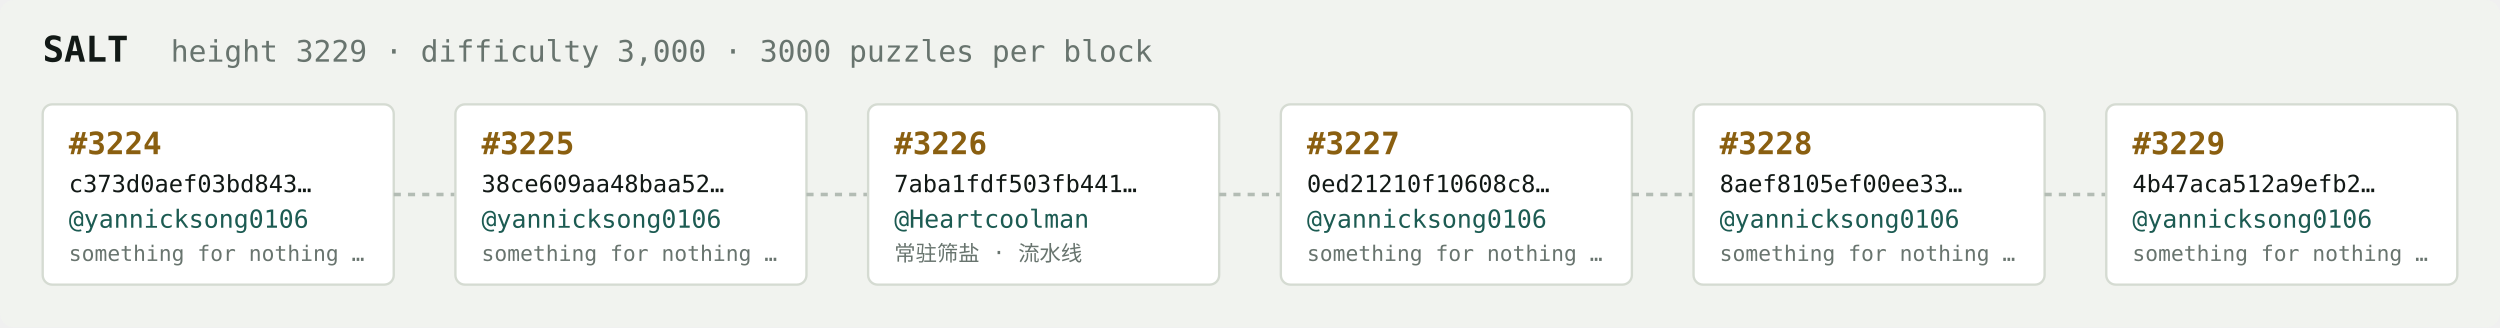
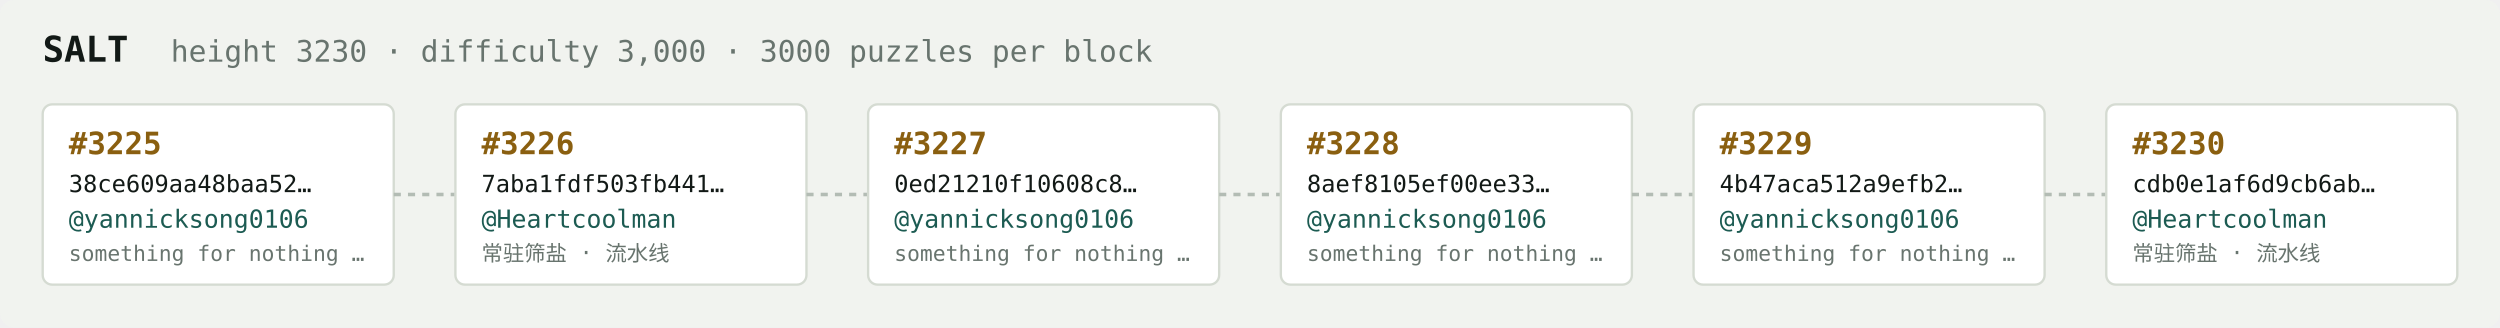
<svg xmlns="http://www.w3.org/2000/svg" width="1054" height="138" viewBox="0 0 1054 138" font-family="ui-monospace,SFMono-Regular,Menlo,monospace">
  <rect fill="#f1f3ef" width="1054" height="138" rx="6" />
  <text x="18" y="26" fill="#121916" font-size="15" font-weight="700">SALT</text>
-   <text x="72" y="26" fill="#68746e" font-size="12.5">height 3229 · difficulty 3,000 · 3000 puzzles per block</text>
+   <text x="72" y="26" fill="#68746e" font-size="12.5">height 3230 · difficulty 3,000 · 3000 puzzles per block</text>
  <rect x="18" y="44" width="148" height="76" rx="4" fill="#ffffff" stroke="#d5dbd2" stroke-width="1" />
-   <text x="29" y="65" fill="#8a5f10" font-size="13" font-weight="700">#3224</text>
-   <text x="29" y="81" fill="#121916" font-size="10">c373d0aef03bd843…</text>
+   <text x="29" y="65" fill="#8a5f10" font-size="13" font-weight="700">#3225</text>
+   <text x="29" y="81" fill="#121916" font-size="10">38ce609aa48baa52…</text>
  <text x="29" y="96" fill="#1c5b52" font-size="10.5">@yannicksong0106</text>
  <text x="29" y="110" fill="#68746e" font-size="9">something for nothing …</text>
  <line x1="166" y1="82.0" x2="192" y2="82.0" stroke="#b3bcb4" stroke-width="1.5" stroke-dasharray="3 3" />
  <rect x="192" y="44" width="148" height="76" rx="4" fill="#ffffff" stroke="#d5dbd2" stroke-width="1" />
-   <text x="203" y="65" fill="#8a5f10" font-size="13" font-weight="700">#3225</text>
-   <text x="203" y="81" fill="#121916" font-size="10">38ce609aa48baa52…</text>
-   <text x="203" y="96" fill="#1c5b52" font-size="10.5">@yannicksong0106</text>
-   <text x="203" y="110" fill="#68746e" font-size="9">something for nothing …</text>
+   <text x="203" y="65" fill="#8a5f10" font-size="13" font-weight="700">#3226</text>
+   <text x="203" y="81" fill="#121916" font-size="10">7aba1fdf503fb441…</text>
+   <text x="203" y="96" fill="#1c5b52" font-size="10.5">@Heartcoolman</text>
+   <text x="203" y="110" fill="#68746e" font-size="9">常驻筛盐 · 流水线</text>
  <line x1="340" y1="82.0" x2="366" y2="82.0" stroke="#b3bcb4" stroke-width="1.5" stroke-dasharray="3 3" />
  <rect x="366" y="44" width="148" height="76" rx="4" fill="#ffffff" stroke="#d5dbd2" stroke-width="1" />
-   <text x="377" y="65" fill="#8a5f10" font-size="13" font-weight="700">#3226</text>
-   <text x="377" y="81" fill="#121916" font-size="10">7aba1fdf503fb441…</text>
-   <text x="377" y="96" fill="#1c5b52" font-size="10.5">@Heartcoolman</text>
-   <text x="377" y="110" fill="#68746e" font-size="9">常驻筛盐 · 流水线</text>
+   <text x="377" y="65" fill="#8a5f10" font-size="13" font-weight="700">#3227</text>
+   <text x="377" y="81" fill="#121916" font-size="10">0ed21210f10608c8…</text>
+   <text x="377" y="96" fill="#1c5b52" font-size="10.5">@yannicksong0106</text>
+   <text x="377" y="110" fill="#68746e" font-size="9">something for nothing …</text>
  <line x1="514" y1="82.0" x2="540" y2="82.0" stroke="#b3bcb4" stroke-width="1.5" stroke-dasharray="3 3" />
  <rect x="540" y="44" width="148" height="76" rx="4" fill="#ffffff" stroke="#d5dbd2" stroke-width="1" />
-   <text x="551" y="65" fill="#8a5f10" font-size="13" font-weight="700">#3227</text>
-   <text x="551" y="81" fill="#121916" font-size="10">0ed21210f10608c8…</text>
+   <text x="551" y="65" fill="#8a5f10" font-size="13" font-weight="700">#3228</text>
+   <text x="551" y="81" fill="#121916" font-size="10">8aef8105ef00ee33…</text>
  <text x="551" y="96" fill="#1c5b52" font-size="10.5">@yannicksong0106</text>
  <text x="551" y="110" fill="#68746e" font-size="9">something for nothing …</text>
  <line x1="688" y1="82.0" x2="714" y2="82.0" stroke="#b3bcb4" stroke-width="1.5" stroke-dasharray="3 3" />
  <rect x="714" y="44" width="148" height="76" rx="4" fill="#ffffff" stroke="#d5dbd2" stroke-width="1" />
-   <text x="725" y="65" fill="#8a5f10" font-size="13" font-weight="700">#3228</text>
-   <text x="725" y="81" fill="#121916" font-size="10">8aef8105ef00ee33…</text>
+   <text x="725" y="65" fill="#8a5f10" font-size="13" font-weight="700">#3229</text>
+   <text x="725" y="81" fill="#121916" font-size="10">4b47aca512a9efb2…</text>
  <text x="725" y="96" fill="#1c5b52" font-size="10.5">@yannicksong0106</text>
  <text x="725" y="110" fill="#68746e" font-size="9">something for nothing …</text>
  <line x1="862" y1="82.0" x2="888" y2="82.0" stroke="#b3bcb4" stroke-width="1.5" stroke-dasharray="3 3" />
  <rect x="888" y="44" width="148" height="76" rx="4" fill="#ffffff" stroke="#d5dbd2" stroke-width="1" />
-   <text x="899" y="65" fill="#8a5f10" font-size="13" font-weight="700">#3229</text>
-   <text x="899" y="81" fill="#121916" font-size="10">4b47aca512a9efb2…</text>
-   <text x="899" y="96" fill="#1c5b52" font-size="10.5">@yannicksong0106</text>
-   <text x="899" y="110" fill="#68746e" font-size="9">something for nothing …</text>
+   <text x="899" y="65" fill="#8a5f10" font-size="13" font-weight="700">#3230</text>
+   <text x="899" y="81" fill="#121916" font-size="10">cdb0e1af6d9cb6ab…</text>
+   <text x="899" y="96" fill="#1c5b52" font-size="10.5">@Heartcoolman</text>
+   <text x="899" y="110" fill="#68746e" font-size="9">常驻筛盐 · 流水线</text>
</svg>
